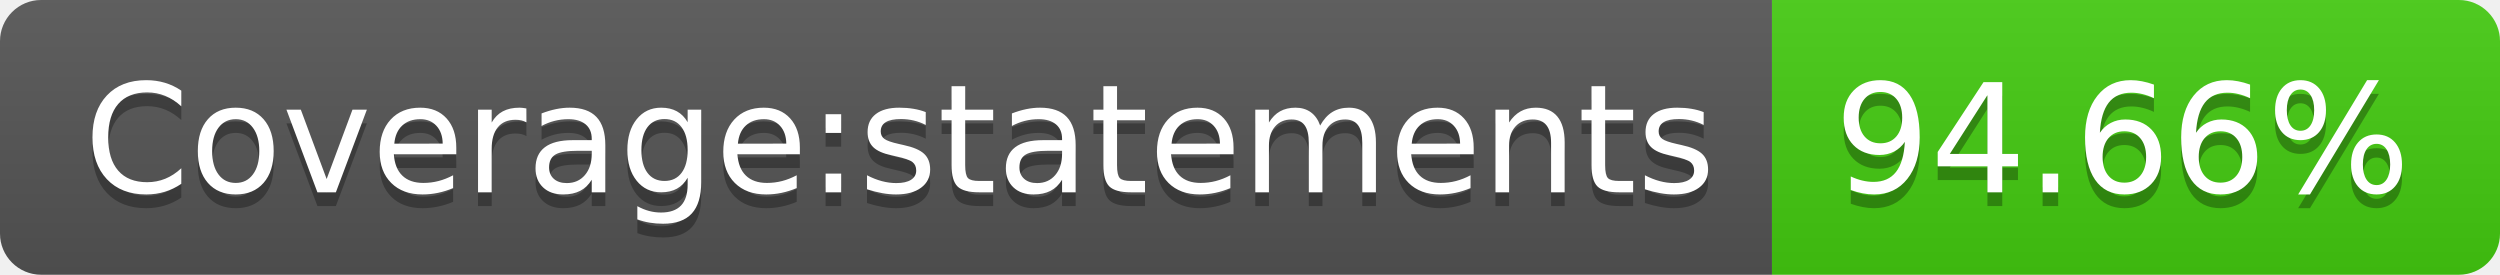
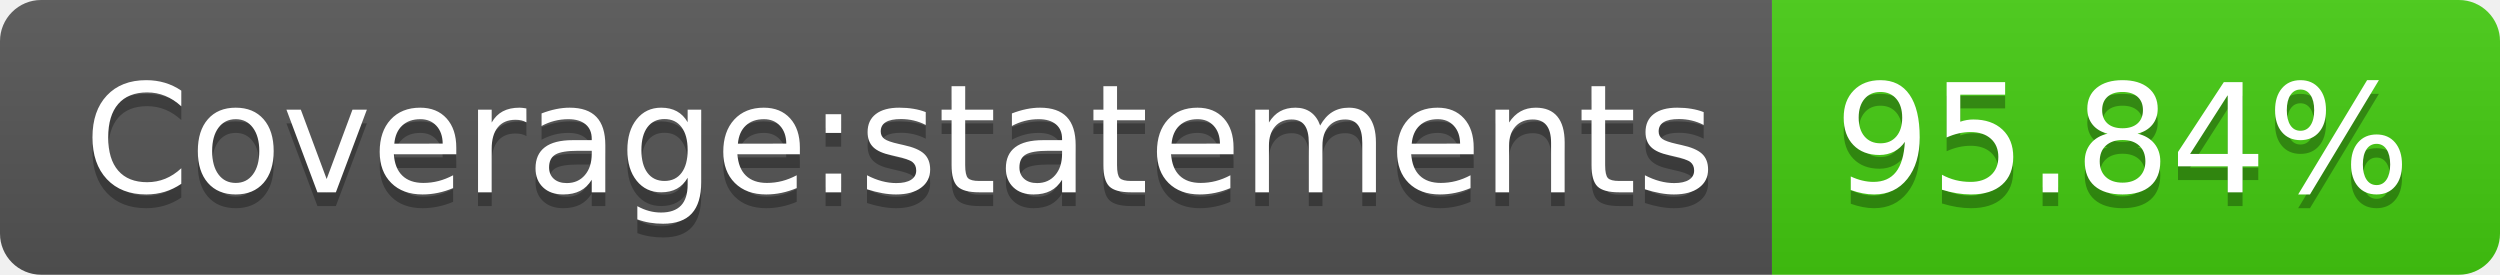
<svg xmlns="http://www.w3.org/2000/svg" width="182" height="20">
  <linearGradient id="b" x2="0" y2="100%">
    <stop offset="0" stop-color="#bbb" stop-opacity=".1" />
    <stop offset="1" stop-opacity=".1" />
  </linearGradient>
  <clipPath id="a">
    <rect width="182" height="20" rx="3" fill="#fff" />
  </clipPath>
  <g clip-path="url(#a)">
    <path fill="#555" d="M0 0h129v20H0z" />
    <path fill="#4c1" d="M129 0h53v20H129z" />
    <path fill="url(#b)" d="M0 0h182v20H0z" />
  </g>
  <g fill="#fff" text-anchor="middle" font-family="DejaVu Sans,Verdana,Geneva,sans-serif" font-size="110">
    <text x="655" y="150" fill="#010101" fill-opacity=".3" transform="scale(.1)" textLength="1190">Coverage:statements</text>
    <text x="655" y="140" transform="scale(.1)" textLength="1190">Coverage:statements</text>
-     <text x="1545" y="150" fill="#010101" fill-opacity=".3" transform="scale(.1)" textLength="430">94.66%</text>
-     <text x="1545" y="140" transform="scale(.1)" textLength="430">94.66%</text>
+     <text x="1545" y="150" fill="#010101" fill-opacity=".3" transform="scale(.1)" textLength="430">95.84%</text>
+     <text x="1545" y="140" transform="scale(.1)" textLength="430">95.84%</text>
  </g>
</svg>
